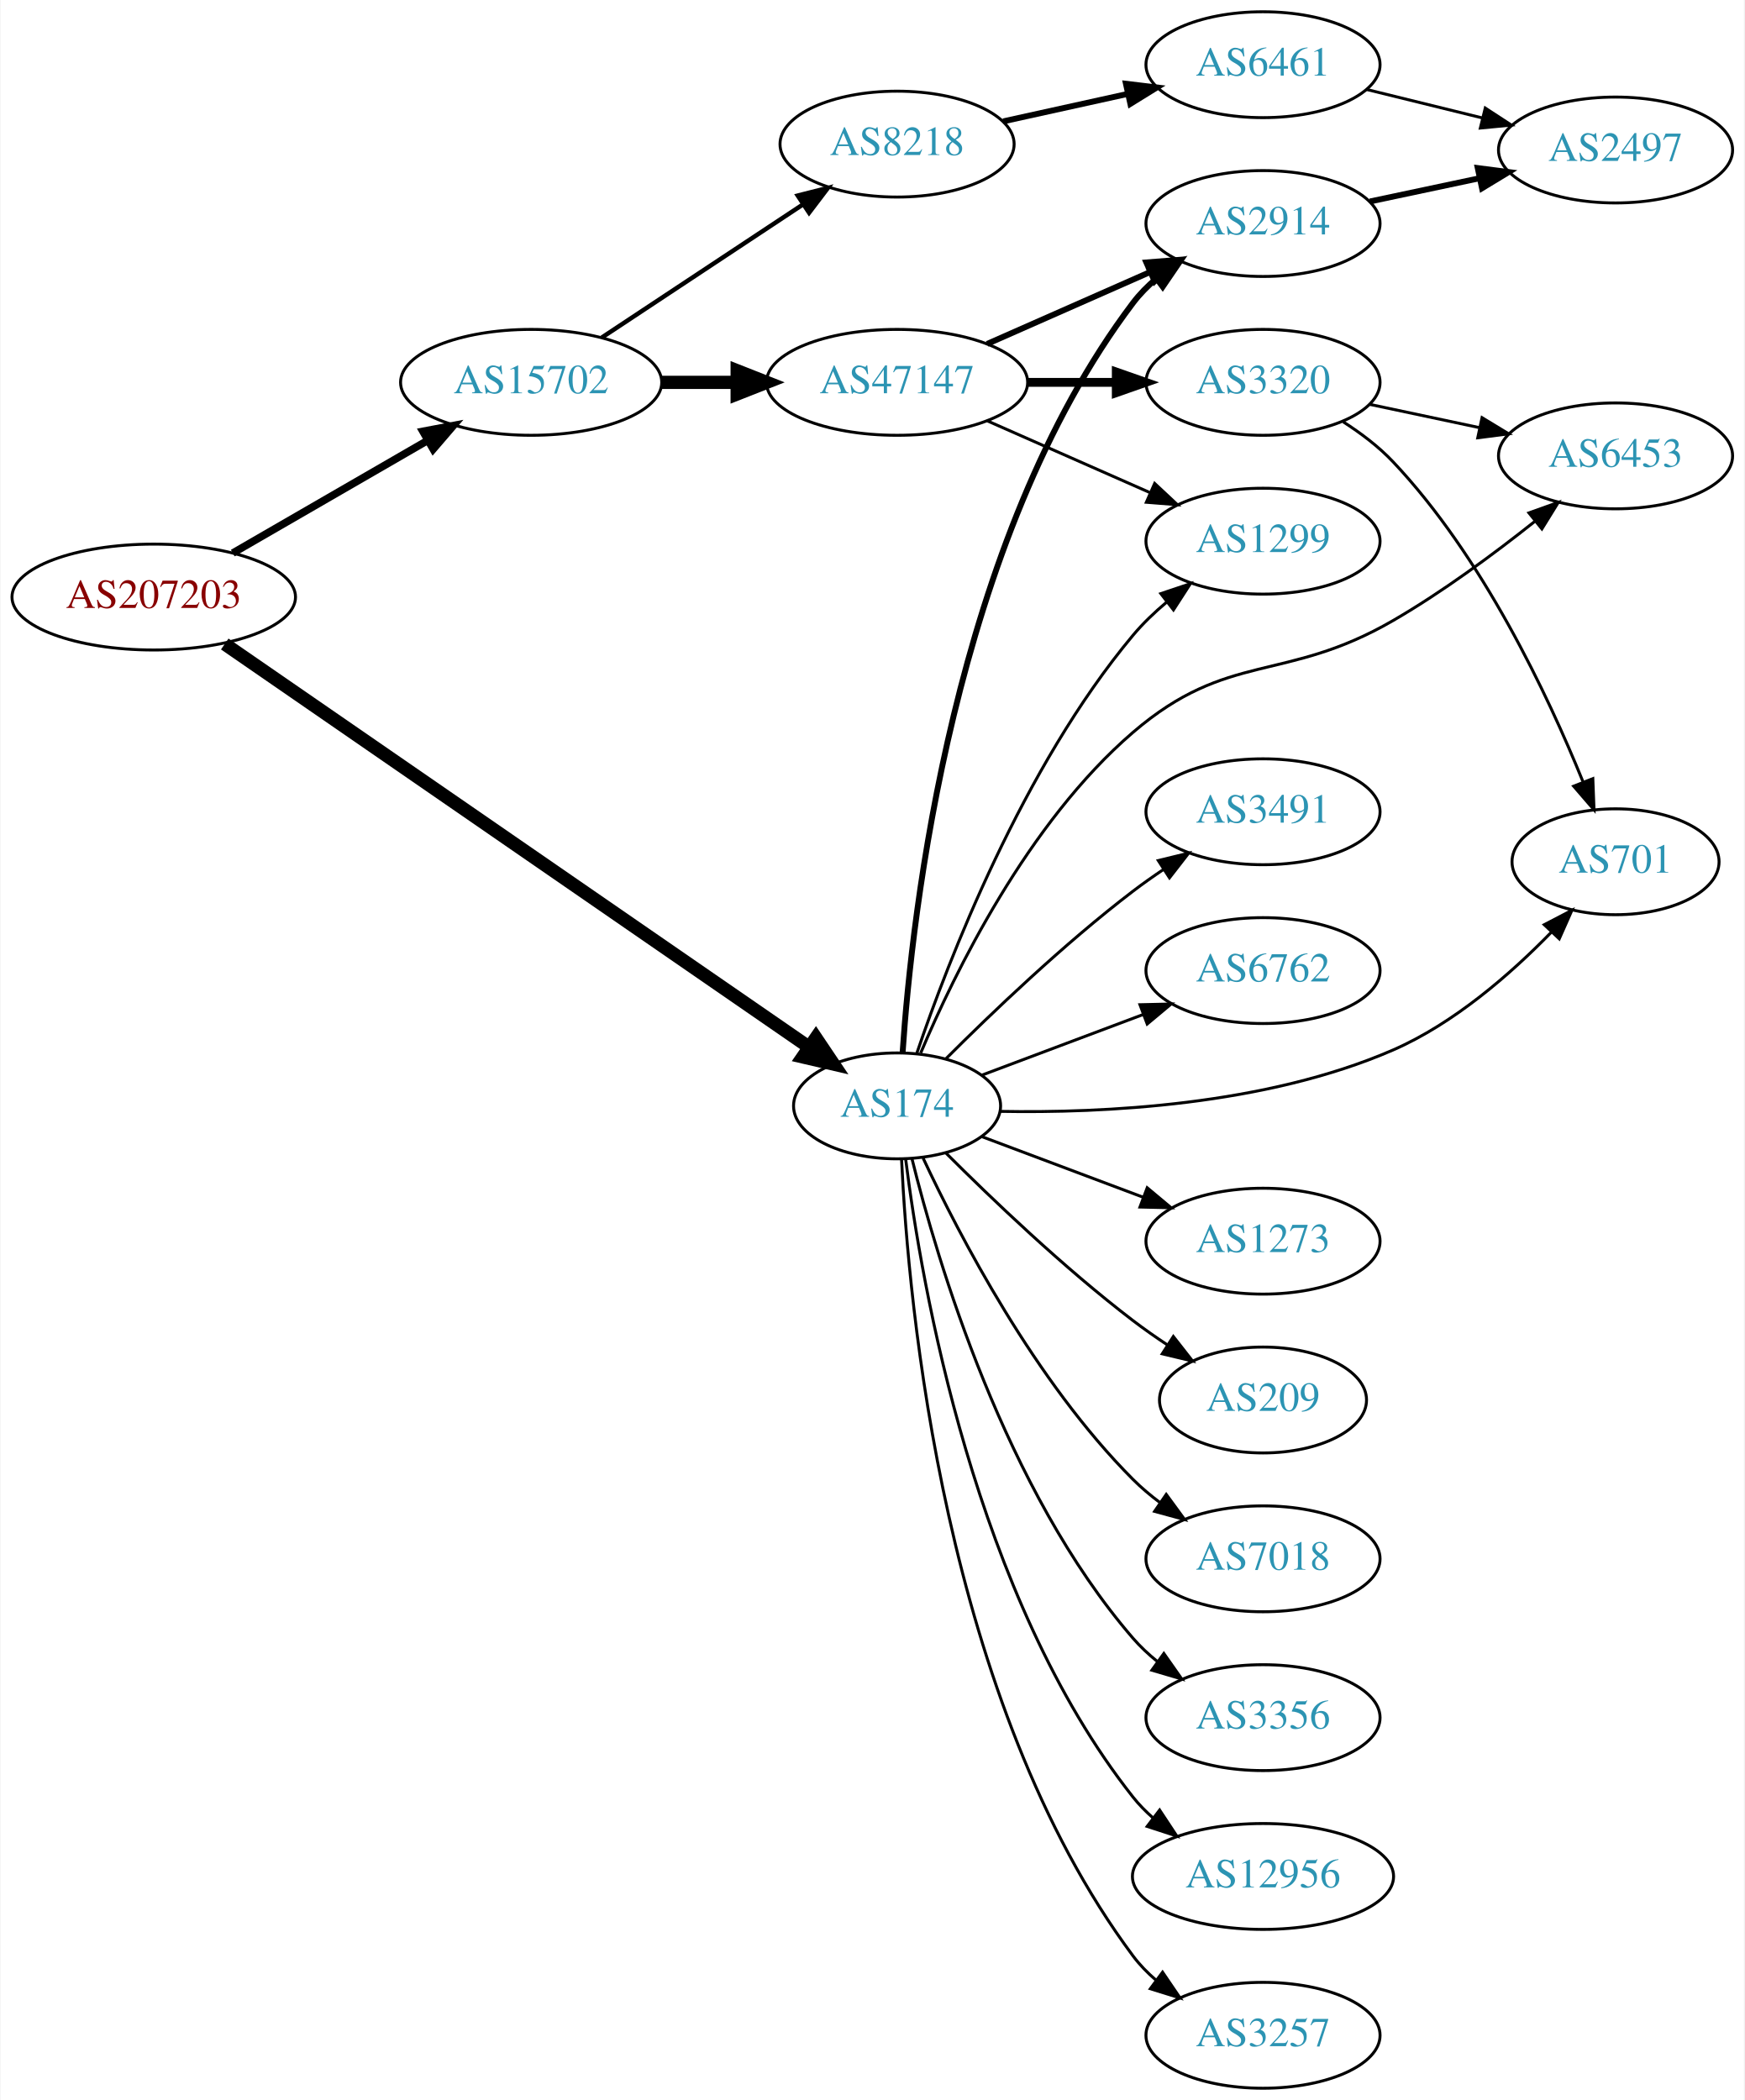
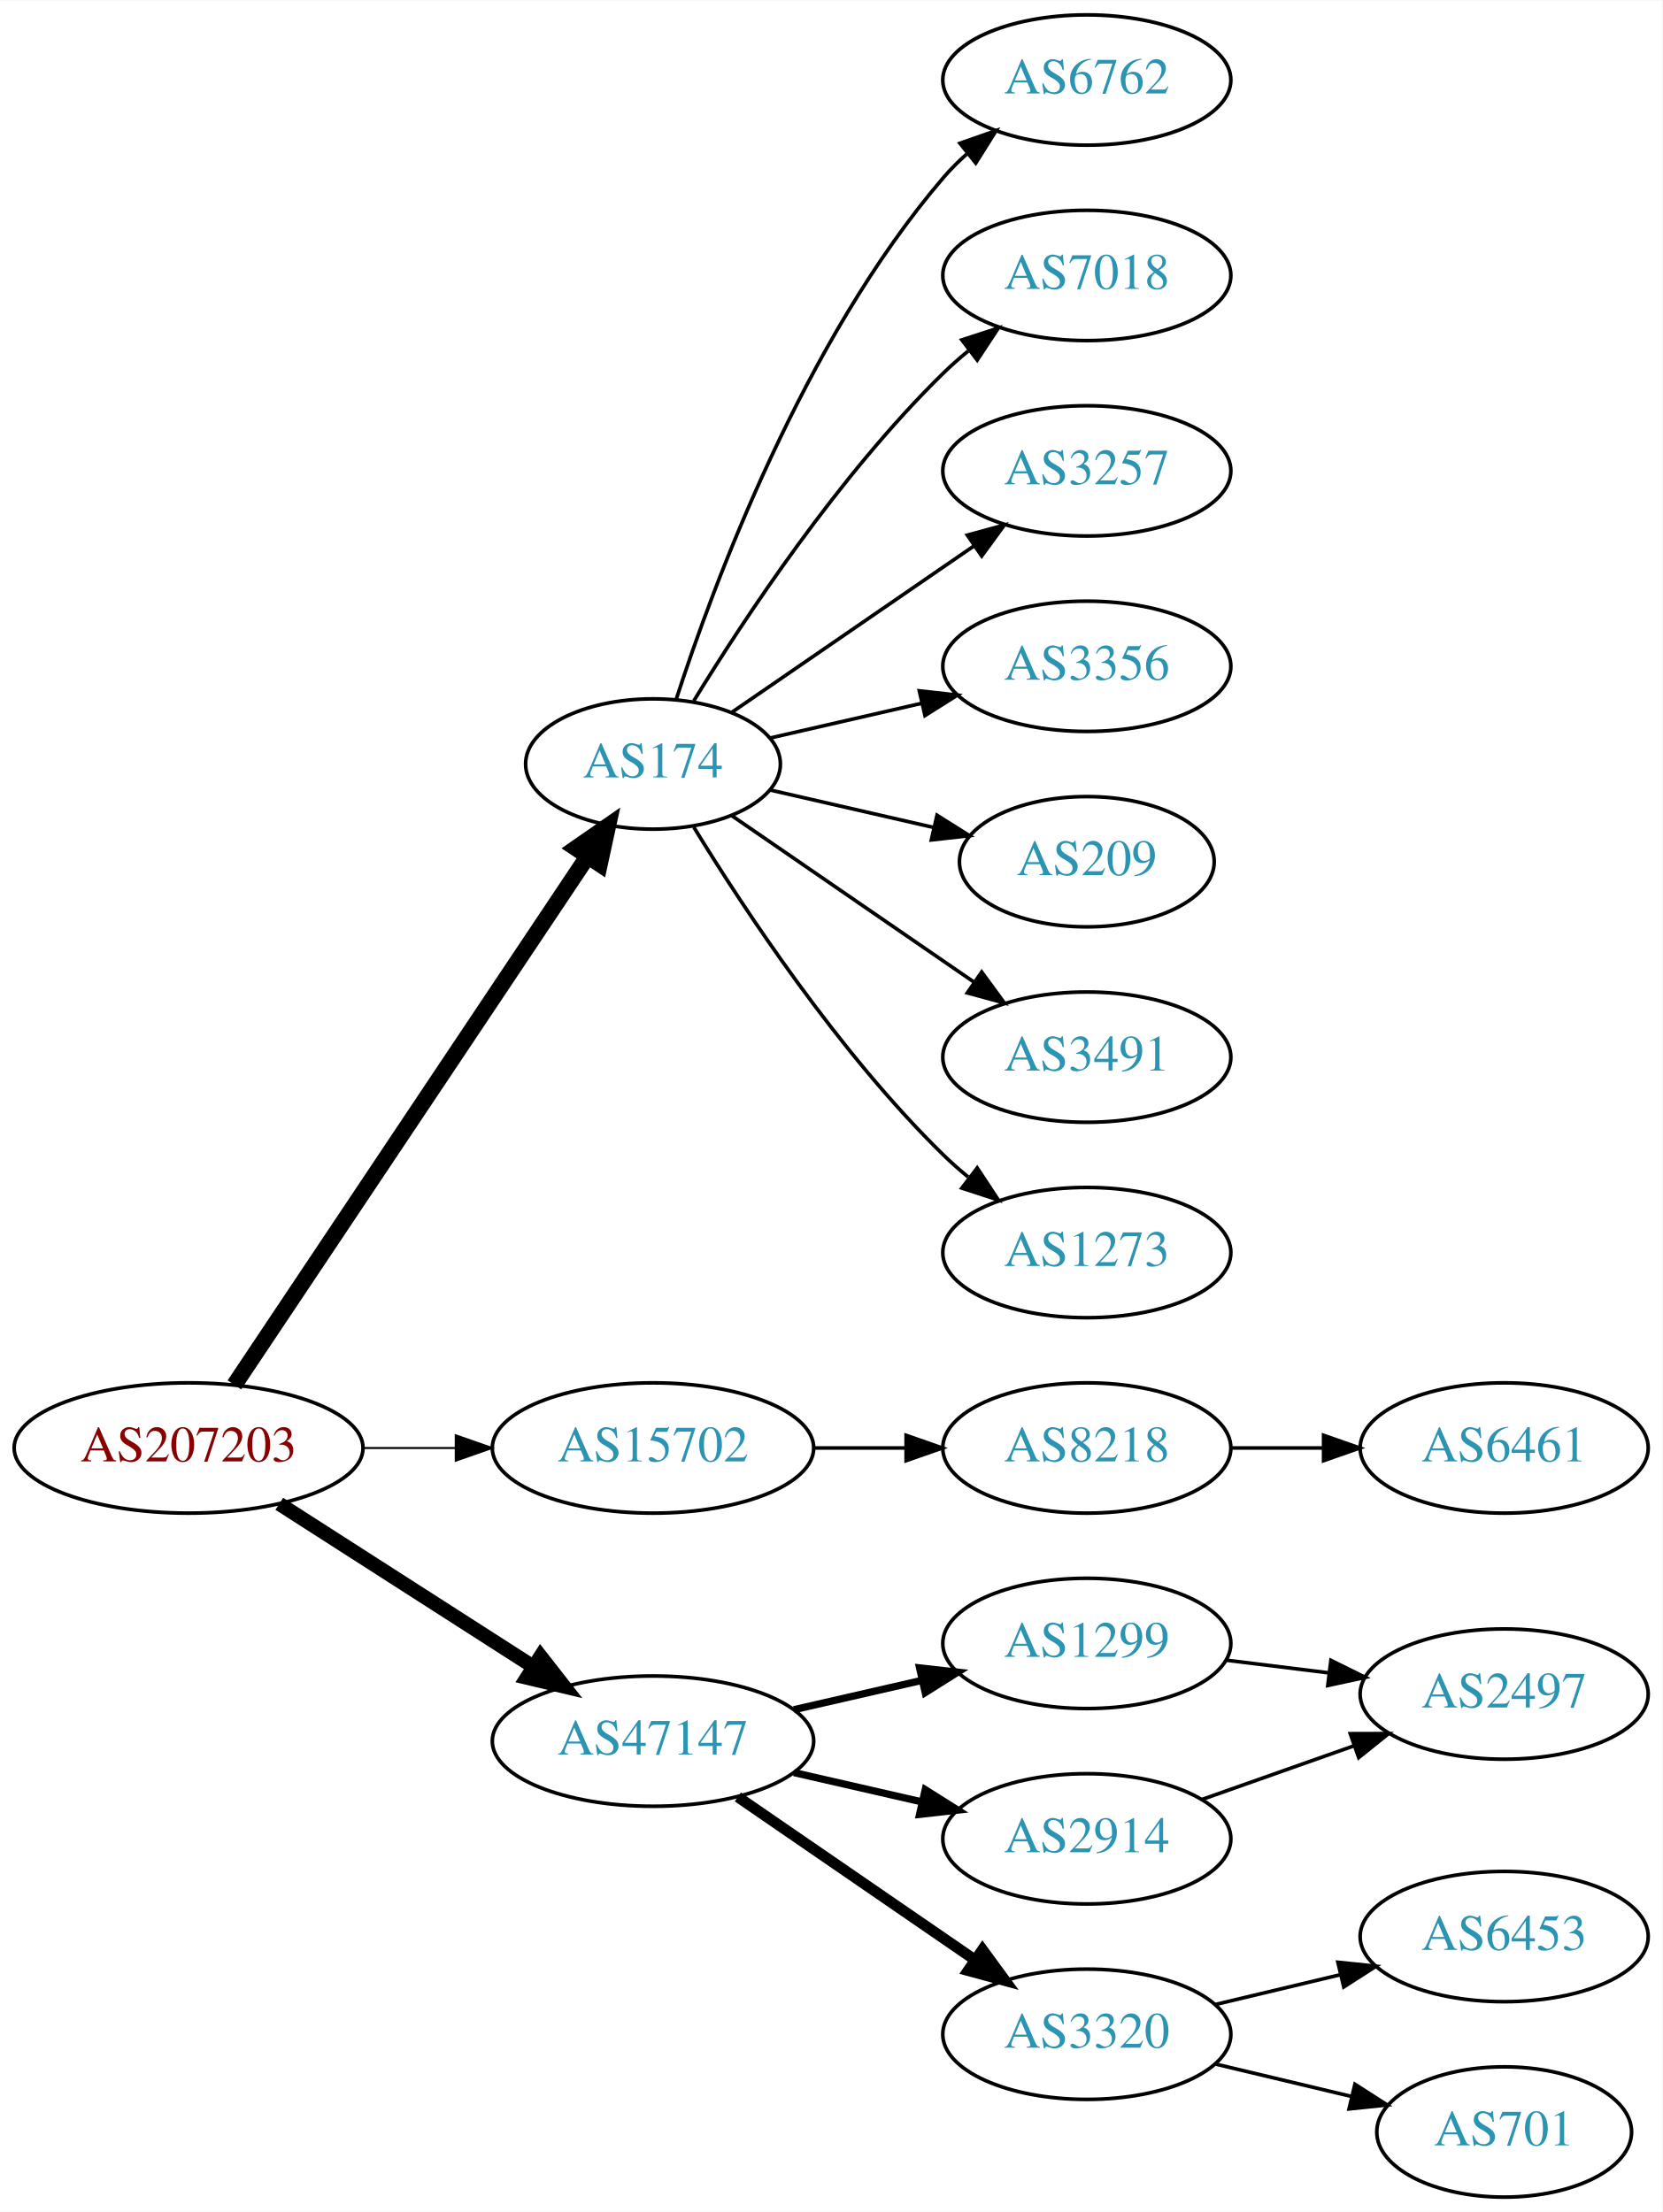
- <svg xmlns="http://www.w3.org/2000/svg" xmlns:xlink="http://www.w3.org/1999/xlink" width="593pt" height="714pt" viewBox="0.00 0.00 592.66 714.00">
-   <g id="graph0" class="graph" transform="scale(1 1) rotate(0) translate(4 710)">
-     <polygon fill="white" stroke="none" points="-4,4 -4,-710 588.661,-710 588.661,4 -4,4" />
+ <svg xmlns="http://www.w3.org/2000/svg" xmlns:xlink="http://www.w3.org/1999/xlink" width="459pt" height="611pt" viewBox="0.00 0.00 459.17 611.00">
+   <g id="graph0" class="graph" transform="scale(1 1) rotate(0) translate(4 607)">
+     <polygon fill="white" stroke="none" points="-4,4 -4,-607 455.17,-607 455.17,4 -4,4" />
    <g id="node1" class="node">
      <g id="a_node1">
        <a xlink:href="/asn/207203" xlink:title="AS207203 ~ TIMEWARP IT Consulting GmbH [AT]">
-           <ellipse fill="#ffffff" stroke="black" cx="48.096" cy="-507" rx="48.192" ry="18" />
-           <text text-anchor="middle" x="48.096" y="-503.3" font-family="Times,serif" font-size="14.00" fill="#880000">AS207203</text>
+           <ellipse fill="#ffffff" stroke="black" cx="48.096" cy="-207" rx="48.192" ry="18" />
+           <text text-anchor="middle" x="48.096" y="-203.3" font-family="Times,serif" font-size="14.00" fill="#880000">AS207203</text>
        </a>
      </g>
    </g>
    <g id="node2" class="node">
      <g id="a_node2">
        <a xlink:href="/asn/174" xlink:title="AS174 ~ Cogent Communications [US]">
-           <ellipse fill="#ffffff" stroke="black" cx="300.78" cy="-334" rx="35.194" ry="18" />
-           <text text-anchor="middle" x="300.78" y="-330.3" font-family="Times,serif" font-size="14.00" fill="#2c94b3">AS174</text>
+           <ellipse fill="#ffffff" stroke="black" cx="176.388" cy="-396" rx="35.194" ry="18" />
+           <text text-anchor="middle" x="176.388" y="-392.3" font-family="Times,serif" font-size="14.00" fill="#2c94b3">AS174</text>
        </a>
      </g>
    </g>
    <g id="edge1" class="edge">
-       <path fill="none" stroke="black" stroke-width="4.5" d="M72.23,-491.035C118.082,-459.392 220.396,-388.784 270.709,-354.062" />
-       <polygon fill="black" stroke="black" stroke-width="4.5" points="273.191,-357.133 279.185,-348.212 268.718,-350.652 273.191,-357.133" />
+       <path fill="none" stroke="black" stroke-width="4.5" d="M60.751,-224.442C83.081,-257.859 131.992,-331.057 158.123,-370.163" />
+       <polygon fill="black" stroke="black" stroke-width="4.5" points="155.113,-372.746 163.943,-378.873 161.661,-368.371 155.113,-372.746" />
    </g>
    <g id="node3" class="node">
      <g id="a_node3">
        <a xlink:href="/asn/15702" xlink:title="AS15702 ~ Onstage Online GmbH [AT]">
-           <ellipse fill="#ffffff" stroke="black" cx="176.388" cy="-580" rx="44.393" ry="18" />
-           <text text-anchor="middle" x="176.388" y="-576.3" font-family="Times,serif" font-size="14.00" fill="#2c94b3">AS15702</text>
+           <ellipse fill="#ffffff" stroke="black" cx="176.388" cy="-207" rx="44.393" ry="18" />
+           <text text-anchor="middle" x="176.388" y="-203.3" font-family="Times,serif" font-size="14.00" fill="#2c94b3">AS15702</text>
        </a>
      </g>
    </g>
    <g id="edge2" class="edge">
-       <path fill="none" stroke="black" stroke-width="2.571" d="M74.957,-521.949C94.068,-532.995 120.276,-548.144 141.127,-560.197" />
-       <polygon fill="black" stroke="black" stroke-width="2.571" points="139.583,-563.346 149.992,-565.321 143.086,-557.286 139.583,-563.346" />
+       <path fill="none" stroke="black" stroke-width="0.562" d="M96.481,-207C104.742,-207 113.386,-207 121.799,-207" />
+       <polygon fill="black" stroke="black" stroke-width="0.562" points="121.904,-210.5 131.904,-207 121.904,-203.5 121.904,-210.5" />
    </g>
    <g id="node4" class="node">
      <g id="a_node4">
-         <a xlink:href="/asn/6762" xlink:title="AS6762 ~ TELECOM ITALIA SPARKLE S.p.A. [IT]">
-           <ellipse fill="#ffffff" stroke="black" cx="425.172" cy="-380" rx="39.794" ry="18" />
-           <text text-anchor="middle" x="425.172" y="-376.3" font-family="Times,serif" font-size="14.00" fill="#2c94b3">AS6762</text>
+         <a xlink:href="/asn/47147" xlink:title="AS47147 ~ ANEXIA Internetdienstleistungs GmbH [AT]">
+           <ellipse fill="#ffffff" stroke="black" cx="176.388" cy="-126" rx="44.393" ry="18" />
+           <text text-anchor="middle" x="176.388" y="-122.3" font-family="Times,serif" font-size="14.00" fill="#2c94b3">AS47147</text>
        </a>
      </g>
    </g>
    <g id="edge3" class="edge">
-       <path fill="none" stroke="black" d="M329.552,-344.438C345.739,-350.522 366.425,-358.296 384.326,-365.024" />
-       <polygon fill="black" stroke="black" points="383.345,-368.395 393.937,-368.637 385.808,-361.842 383.345,-368.395" />
+       <path fill="none" stroke="black" stroke-width="3.938" d="M73.147,-191.574C93.024,-178.826 121.421,-160.613 143.246,-146.615" />
+       <polygon fill="black" stroke="black" stroke-width="3.938" points="145.325,-149.439 151.853,-141.095 141.546,-143.547 145.325,-149.439" />
    </g>
    <g id="node5" class="node">
      <g id="a_node5">
-         <a xlink:href="/asn/1299" xlink:title="AS1299 ~ Telia Carrier [EU]">
-           <ellipse fill="#ffffff" stroke="black" cx="425.172" cy="-526" rx="39.794" ry="18" />
-           <text text-anchor="middle" x="425.172" y="-522.3" font-family="Times,serif" font-size="14.00" fill="#2c94b3">AS1299</text>
+         <a xlink:href="/asn/6762" xlink:title="AS6762 ~ TELECOM ITALIA SPARKLE S.p.A. [IT]">
+           <ellipse fill="#ffffff" stroke="black" cx="296.23" cy="-585" rx="39.794" ry="18" />
+           <text text-anchor="middle" x="296.23" y="-581.3" font-family="Times,serif" font-size="14.00" fill="#2c94b3">AS6762</text>
        </a>
      </g>
    </g>
    <g id="edge4" class="edge">
-       <path fill="none" stroke="black" d="M307.493,-351.907C318.14,-383.268 343.399,-449.061 380.976,-494 384.332,-498.014 388.29,-501.804 392.425,-505.277" />
-       <polygon fill="black" stroke="black" points="390.44,-508.167 400.484,-511.538 394.734,-502.639 390.44,-508.167" />
+       <path fill="none" stroke="black" d="M182.753,-413.74C193.018,-445.461 217.909,-512.808 256.584,-558 258.529,-560.274 260.708,-562.449 263.012,-564.507" />
+       <polygon fill="black" stroke="black" points="261.182,-567.524 271.181,-571.027 265.549,-562.053 261.182,-567.524" />
    </g>
    <g id="node6" class="node">
      <g id="a_node6">
-         <a xlink:href="/asn/209" xlink:title="AS209 ~ CenturyLink Communications, LLC [US]">
-           <ellipse fill="#ffffff" stroke="black" cx="425.172" cy="-234" rx="35.194" ry="18" />
-           <text text-anchor="middle" x="425.172" y="-230.3" font-family="Times,serif" font-size="14.00" fill="#2c94b3">AS209</text>
+         <a xlink:href="/asn/7018" xlink:title="AS7018 ~ AT&amp;T Services, Inc. [US]">
+           <ellipse fill="#ffffff" stroke="black" cx="296.23" cy="-531" rx="39.794" ry="18" />
+           <text text-anchor="middle" x="296.23" y="-527.3" font-family="Times,serif" font-size="14.00" fill="#2c94b3">AS7018</text>
        </a>
      </g>
    </g>
    <g id="edge5" class="edge">
-       <path fill="none" stroke="black" d="M317.384,-317.975C332.824,-302.527 357.486,-278.92 380.976,-261 384.634,-258.209 388.59,-255.437 392.571,-252.792" />
-       <polygon fill="black" stroke="black" points="394.692,-255.59 401.221,-247.246 390.914,-249.697 394.692,-255.59" />
+       <path fill="none" stroke="black" d="M187.653,-413.44C201.462,-435.991 227.651,-475.722 256.584,-504 258.724,-506.092 261.041,-508.137 263.441,-510.106" />
+       <polygon fill="black" stroke="black" points="261.708,-513.185 271.782,-516.464 265.951,-507.618 261.708,-513.185" />
    </g>
    <g id="node7" class="node">
      <g id="a_node7">
-         <a xlink:href="/asn/7018" xlink:title="AS7018 ~ AT&amp;T Services, Inc. [US]">
-           <ellipse fill="#ffffff" stroke="black" cx="425.172" cy="-180" rx="39.794" ry="18" />
-           <text text-anchor="middle" x="425.172" y="-176.3" font-family="Times,serif" font-size="14.00" fill="#2c94b3">AS7018</text>
+         <a xlink:href="/asn/3257" xlink:title="AS3257 ~ GTT [DE]">
+           <ellipse fill="#ffffff" stroke="black" cx="296.23" cy="-477" rx="39.794" ry="18" />
+           <text text-anchor="middle" x="296.23" y="-473.3" font-family="Times,serif" font-size="14.00" fill="#2c94b3">AS3257</text>
        </a>
      </g>
    </g>
    <g id="edge6" class="edge">
-       <path fill="none" stroke="black" d="M309.63,-316.253C321.91,-289.983 347.737,-240.274 380.976,-207 383.779,-204.194 386.925,-201.543 390.208,-199.078" />
-       <polygon fill="black" stroke="black" points="392.278,-201.903 398.535,-193.353 388.312,-196.135 392.278,-201.903" />
+       <path fill="none" stroke="black" d="M198.184,-410.295C216.768,-423.068 244.218,-441.937 265.187,-456.349" />
+       <polygon fill="black" stroke="black" points="263.221,-459.245 273.444,-462.025 267.186,-453.476 263.221,-459.245" />
    </g>
    <g id="node8" class="node">
      <g id="a_node8">
-         <a xlink:href="/asn/2914" xlink:title="AS2914 ~ NTT America, Inc. [US]">
-           <ellipse fill="#ffffff" stroke="black" cx="425.172" cy="-634" rx="39.794" ry="18" />
-           <text text-anchor="middle" x="425.172" y="-630.3" font-family="Times,serif" font-size="14.00" fill="#2c94b3">AS2914</text>
+         <a xlink:href="/asn/3356" xlink:title="AS3356 ~ Level 3 Parent, LLC [US]">
+           <ellipse fill="#ffffff" stroke="black" cx="296.23" cy="-423" rx="39.794" ry="18" />
+           <text text-anchor="middle" x="296.23" y="-419.3" font-family="Times,serif" font-size="14.00" fill="#2c94b3">AS3356</text>
        </a>
      </g>
    </g>
    <g id="edge7" class="edge">
-       <path fill="none" stroke="black" stroke-width="2" d="M302.67,-352.234C305.817,-399.165 319.824,-526.098 380.976,-607 383.242,-609.998 385.947,-612.745 388.881,-615.242" />
-       <polygon fill="black" stroke="black" stroke-width="2" points="386.919,-618.144 397.044,-621.265 391.076,-612.511 386.919,-618.144" />
+       <path fill="none" stroke="black" d="M208.658,-403.165C221.497,-406.106 236.602,-409.567 250.569,-412.767" />
+       <polygon fill="black" stroke="black" points="249.961,-416.219 260.49,-415.04 251.524,-409.395 249.961,-416.219" />
    </g>
    <g id="node9" class="node">
      <g id="a_node9">
-         <a xlink:href="/asn/701" xlink:title="AS701 ~ UUNET [US]">
-           <ellipse fill="#ffffff" stroke="black" cx="545.014" cy="-417" rx="35.194" ry="18" />
-           <text text-anchor="middle" x="545.014" y="-413.3" font-family="Times,serif" font-size="14.00" fill="#2c94b3">AS701</text>
+         <a xlink:href="/asn/209" xlink:title="AS209 ~ CenturyLink Communications, LLC [US]">
+           <ellipse fill="#ffffff" stroke="black" cx="296.23" cy="-369" rx="35.194" ry="18" />
+           <text text-anchor="middle" x="296.23" y="-365.3" font-family="Times,serif" font-size="14.00" fill="#2c94b3">AS209</text>
        </a>
      </g>
    </g>
    <g id="edge8" class="edge">
-       <path fill="none" stroke="black" d="M335.706,-332.135C370.663,-331.495 426.013,-334.114 469.368,-353 490.099,-362.031 509.363,-378.852 523.127,-392.984" />
-       <polygon fill="black" stroke="black" points="520.783,-395.601 530.182,-400.491 525.884,-390.807 520.783,-395.601" />
+       <path fill="none" stroke="black" d="M208.658,-388.835C222.508,-385.662 238.995,-381.885 253.846,-378.482" />
+       <polygon fill="black" stroke="black" points="254.848,-381.843 263.814,-376.198 253.285,-375.02 254.848,-381.843" />
    </g>
    <g id="node10" class="node">
      <g id="a_node10">
-         <a xlink:href="/asn/3356" xlink:title="AS3356 ~ LEVEL3 [US]">
-           <ellipse fill="#ffffff" stroke="black" cx="425.172" cy="-126" rx="39.794" ry="18" />
-           <text text-anchor="middle" x="425.172" y="-122.3" font-family="Times,serif" font-size="14.00" fill="#2c94b3">AS3356</text>
+         <a xlink:href="/asn/3491" xlink:title="AS3491 ~ PCCW Global, Inc. [US]">
+           <ellipse fill="#ffffff" stroke="black" cx="296.23" cy="-315" rx="39.794" ry="18" />
+           <text text-anchor="middle" x="296.23" y="-311.3" font-family="Times,serif" font-size="14.00" fill="#2c94b3">AS3491</text>
        </a>
      </g>
    </g>
    <g id="edge9" class="edge">
-       <path fill="none" stroke="black" d="M305.813,-316.155C314.429,-281.339 337.485,-203.363 380.976,-153 383.432,-150.155 386.264,-147.511 389.278,-145.079" />
-       <polygon fill="black" stroke="black" points="391.465,-147.817 397.551,-139.145 387.385,-142.129 391.465,-147.817" />
+       <path fill="none" stroke="black" d="M198.184,-381.705C216.768,-368.932 244.218,-350.063 265.187,-335.651" />
+       <polygon fill="black" stroke="black" points="267.186,-338.524 273.444,-329.975 263.221,-332.755 267.186,-338.524" />
    </g>
    <g id="node11" class="node">
      <g id="a_node11">
-         <a xlink:href="/asn/12956" xlink:title="AS12956 ~ TELXIUS [ES]">
-           <ellipse fill="#ffffff" stroke="black" cx="425.172" cy="-72" rx="44.393" ry="18" />
-           <text text-anchor="middle" x="425.172" y="-68.3" font-family="Times,serif" font-size="14.00" fill="#2c94b3">AS12956</text>
+         <a xlink:href="/asn/1273" xlink:title="AS1273 ~ Vodafone Group PLC [EU]">
+           <ellipse fill="#ffffff" stroke="black" cx="296.23" cy="-261" rx="39.794" ry="18" />
+           <text text-anchor="middle" x="296.23" y="-257.3" font-family="Times,serif" font-size="14.00" fill="#2c94b3">AS1273</text>
        </a>
      </g>
    </g>
    <g id="edge10" class="edge">
-       <path fill="none" stroke="black" d="M303.708,-315.838C309.013,-273.576 327.199,-167.073 380.976,-99 383.004,-96.432 385.349,-94.043 387.875,-91.834" />
-       <polygon fill="black" stroke="black" points="390.031,-94.591 395.868,-85.749 385.791,-89.021 390.031,-94.591" />
+       <path fill="none" stroke="black" d="M187.653,-378.56C201.462,-356.009 227.651,-316.278 256.584,-288 258.724,-285.908 261.041,-283.863 263.441,-281.894" />
+       <polygon fill="black" stroke="black" points="265.951,-284.382 271.782,-275.536 261.708,-278.815 265.951,-284.382" />
    </g>
    <g id="node12" class="node">
      <g id="a_node12">
-         <a xlink:href="/asn/3257" xlink:title="AS3257 ~ GTT [DE]">
-           <ellipse fill="#ffffff" stroke="black" cx="425.172" cy="-18" rx="39.794" ry="18" />
-           <text text-anchor="middle" x="425.172" y="-14.3" font-family="Times,serif" font-size="14.00" fill="#2c94b3">AS3257</text>
+         <a xlink:href="/asn/8218" xlink:title="AS8218 ~ legacy Neotelecoms [FR]">
+           <ellipse fill="#ffffff" stroke="black" cx="296.23" cy="-207" rx="39.794" ry="18" />
+           <text text-anchor="middle" x="296.23" y="-203.3" font-family="Times,serif" font-size="14.00" fill="#2c94b3">AS8218</text>
        </a>
      </g>
    </g>
    <g id="edge11" class="edge">
-       <path fill="none" stroke="black" d="M302.307,-315.784C304.583,-267.026 316.681,-131.389 380.976,-45 383.22,-41.985 385.909,-39.227 388.835,-36.723" />
-       <polygon fill="black" stroke="black" points="391.029,-39.453 396.984,-30.69 386.864,-33.827 391.029,-39.453" />
+       <path fill="none" stroke="black" d="M220.599,-207C228.911,-207 237.674,-207 246.156,-207" />
+       <polygon fill="black" stroke="black" points="246.315,-210.5 256.315,-207 246.315,-203.5 246.315,-210.5" />
+     </g>
+     <g id="node14" class="node">
+       <g id="a_node14">
+         <a xlink:href="/asn/1299" xlink:title="AS1299 ~ Telia Carrier [EU]">
+           <ellipse fill="#ffffff" stroke="black" cx="296.23" cy="-153" rx="39.794" ry="18" />
+           <text text-anchor="middle" x="296.23" y="-149.3" font-family="Times,serif" font-size="14.00" fill="#2c94b3">AS1299</text>
+         </a>
+       </g>
+     </g>
+     <g id="edge13" class="edge">
+       <path fill="none" stroke="black" stroke-width="2" d="M215.322,-134.692C226.563,-137.267 238.976,-140.111 250.599,-142.774" />
+       <polygon fill="black" stroke="black" stroke-width="2" points="250.031,-146.235 260.56,-145.057 251.595,-139.412 250.031,-146.235" />
+     </g>
+     <g id="node15" class="node">
+       <g id="a_node15">
+         <a xlink:href="/asn/2914" xlink:title="AS2914 ~ NTT America, Inc. [US]">
+           <ellipse fill="#ffffff" stroke="black" cx="296.23" cy="-99" rx="39.794" ry="18" />
+           <text text-anchor="middle" x="296.23" y="-95.3" font-family="Times,serif" font-size="14.00" fill="#2c94b3">AS2914</text>
+         </a>
+       </g>
+     </g>
+     <g id="edge14" class="edge">
+       <path fill="none" stroke="black" stroke-width="2" d="M215.322,-117.308C226.563,-114.733 238.976,-111.889 250.599,-109.226" />
+       <polygon fill="black" stroke="black" stroke-width="2" points="251.595,-112.588 260.56,-106.943 250.031,-105.765 251.595,-112.588" />
+     </g>
+     <g id="node16" class="node">
+       <g id="a_node16">
+         <a xlink:href="/asn/3320" xlink:title="AS3320 ~ DTAG [DE]">
+           <ellipse fill="#ffffff" stroke="black" cx="296.23" cy="-45" rx="39.794" ry="18" />
+           <text text-anchor="middle" x="296.23" y="-41.3" font-family="Times,serif" font-size="14.00" fill="#2c94b3">AS3320</text>
+         </a>
+       </g>
+     </g>
+     <g id="edge15" class="edge">
+       <path fill="none" stroke="black" stroke-width="3" d="M199.83,-110.574C218.412,-97.802 244.972,-79.545 265.352,-65.537" />
+       <polygon fill="black" stroke="black" stroke-width="3" points="267.408,-68.371 273.666,-59.822 263.443,-62.602 267.408,-68.371" />
    </g>
    <g id="node13" class="node">
      <g id="a_node13">
-         <a xlink:href="/asn/6453" xlink:title="AS6453 ~ TATA COMMUNICATIONS (AMERICA) INC [US]">
-           <ellipse fill="#ffffff" stroke="black" cx="545.014" cy="-555" rx="39.794" ry="18" />
-           <text text-anchor="middle" x="545.014" y="-551.3" font-family="Times,serif" font-size="14.00" fill="#2c94b3">AS6453</text>
+         <a xlink:href="/asn/6461" xlink:title="AS6461 ~ Zayo Bandwidth [US]">
+           <ellipse fill="#ffffff" stroke="black" cx="411.523" cy="-207" rx="39.794" ry="18" />
+           <text text-anchor="middle" x="411.523" y="-203.3" font-family="Times,serif" font-size="14.00" fill="#2c94b3">AS6461</text>
        </a>
      </g>
    </g>
    <g id="edge12" class="edge">
-       <path fill="none" stroke="black" d="M308.813,-351.977C320.207,-378.997 345.1,-430.188 380.976,-461 413.416,-488.861 432.361,-477.574 469.368,-499 486.203,-508.747 503.669,-521.671 517.469,-532.647" />
-       <polygon fill="black" stroke="black" points="515.573,-535.616 525.549,-539.184 519.976,-530.174 515.573,-535.616" />
-     </g>
-     <g id="node14" class="node">
-       <g id="a_node14">
-         <a xlink:href="/asn/3491" xlink:title="AS3491 ~ PCCW Global, Inc. [US]">
-           <ellipse fill="#ffffff" stroke="black" cx="425.172" cy="-434" rx="39.794" ry="18" />
-           <text text-anchor="middle" x="425.172" y="-430.3" font-family="Times,serif" font-size="14.00" fill="#2c94b3">AS3491</text>
-         </a>
-       </g>
-     </g>
-     <g id="edge13" class="edge">
-       <path fill="none" stroke="black" d="M317.384,-350.025C332.824,-365.473 357.486,-389.08 380.976,-407 384.298,-409.534 387.866,-412.053 391.474,-414.475" />
-       <polygon fill="black" stroke="black" points="389.578,-417.417 399.875,-419.915 393.383,-411.542 389.578,-417.417" />
-     </g>
-     <g id="node15" class="node">
-       <g id="a_node15">
-         <a xlink:href="/asn/1273" xlink:title="AS1273 ~ Vodafone Group PLC [EU]">
-           <ellipse fill="#ffffff" stroke="black" cx="425.172" cy="-288" rx="39.794" ry="18" />
-           <text text-anchor="middle" x="425.172" y="-284.3" font-family="Times,serif" font-size="14.00" fill="#2c94b3">AS1273</text>
-         </a>
-       </g>
-     </g>
-     <g id="edge14" class="edge">
-       <path fill="none" stroke="black" d="M329.552,-323.562C345.739,-317.478 366.425,-309.704 384.326,-302.976" />
-       <polygon fill="black" stroke="black" points="385.808,-306.158 393.937,-299.363 383.345,-299.605 385.808,-306.158" />
+       <path fill="none" stroke="black" d="M335.902,-207C344.105,-207 352.869,-207 361.401,-207" />
+       <polygon fill="black" stroke="black" points="361.641,-210.5 371.641,-207 361.641,-203.5 361.641,-210.5" />
    </g>
    <g id="node17" class="node">
      <g id="a_node17">
-         <a xlink:href="/asn/47147" xlink:title="AS47147 ~ ANEXIA Internetdienstleistungs GmbH [AT]">
-           <ellipse fill="#ffffff" stroke="black" cx="300.78" cy="-580" rx="44.393" ry="18" />
-           <text text-anchor="middle" x="300.78" y="-576.3" font-family="Times,serif" font-size="14.00" fill="#2c94b3">AS47147</text>
-         </a>
-       </g>
+         <a xlink:href="/asn/2497" xlink:title="AS2497 ~ Internet Initiative Japan Inc. [JP]">
+           <ellipse fill="#ffffff" stroke="black" cx="411.523" cy="-139" rx="39.794" ry="18" />
+           <text text-anchor="middle" x="411.523" y="-135.3" font-family="Times,serif" font-size="14.00" fill="#2c94b3">AS2497</text>
+         </a>
+       </g>
+     </g>
+     <g id="edge19" class="edge">
+       <path fill="none" stroke="black" d="M334.64,-148.377C343.728,-147.254 353.566,-146.038 363.05,-144.866" />
+       <polygon fill="black" stroke="black" points="363.657,-148.318 373.152,-143.618 362.798,-141.371 363.657,-148.318" />
    </g>
    <g id="edge16" class="edge">
-       <path fill="none" stroke="black" stroke-width="4.5" d="M220.883,-580C229.089,-580 237.761,-580 246.233,-580" />
-       <polygon fill="black" stroke="black" stroke-width="4.5" points="246.424,-583.938 256.424,-580 246.424,-576.063 246.424,-583.938" />
+       <path fill="none" stroke="black" d="M328.188,-109.93C341.051,-114.472 356.157,-119.805 369.894,-124.655" />
+       <polygon fill="black" stroke="black" points="369.008,-128.054 379.603,-128.083 371.338,-121.453 369.008,-128.054" />
    </g>
    <g id="node18" class="node">
      <g id="a_node18">
-         <a xlink:href="/asn/8218" xlink:title="AS8218 ~ legacy Neotelecoms [FR]">
-           <ellipse fill="#ffffff" stroke="black" cx="300.78" cy="-661" rx="39.794" ry="18" />
-           <text text-anchor="middle" x="300.78" y="-657.3" font-family="Times,serif" font-size="14.00" fill="#2c94b3">AS8218</text>
+         <a xlink:href="/asn/6453" xlink:title="AS6453 ~ TATA COMMUNICATIONS (AMERICA) INC [US]">
+           <ellipse fill="#ffffff" stroke="black" cx="411.523" cy="-72" rx="39.794" ry="18" />
+           <text text-anchor="middle" x="411.523" y="-68.3" font-family="Times,serif" font-size="14.00" fill="#2c94b3">AS6453</text>
        </a>
      </g>
    </g>
    <g id="edge17" class="edge">
-       <path fill="none" stroke="black" stroke-width="1.5" d="M200.409,-595.235C219.762,-608.044 247.598,-626.466 268.888,-640.555" />
-       <polygon fill="black" stroke="black" stroke-width="1.5" points="267.005,-643.506 277.275,-646.107 270.868,-637.669 267.005,-643.506" />
-     </g>
-     <g id="node16" class="node">
-       <g id="a_node16">
-         <a xlink:href="/asn/2497" xlink:title="AS2497 ~ Internet Initiative Japan Inc. [JP]">
-           <ellipse fill="#ffffff" stroke="black" cx="545.014" cy="-659" rx="39.794" ry="18" />
-           <text text-anchor="middle" x="545.014" y="-655.3" font-family="Times,serif" font-size="14.00" fill="#2c94b3">AS2497</text>
-         </a>
-       </g>
-     </g>
-     <g id="edge15" class="edge">
-       <path fill="none" stroke="black" stroke-width="2" d="M461.529,-641.501C473.181,-643.973 486.305,-646.757 498.6,-649.366" />
-       <polygon fill="black" stroke="black" stroke-width="2" points="498.174,-652.853 508.683,-651.504 499.627,-646.005 498.174,-652.853" />
-     </g>
-     <g id="edge20" class="edge">
-       <path fill="none" stroke="black" d="M331.407,-566.928C348.002,-559.607 368.861,-550.403 386.595,-542.579" />
-       <polygon fill="black" stroke="black" points="388.342,-545.634 396.078,-538.395 385.516,-539.23 388.342,-545.634" />
-     </g>
-     <g id="edge18" class="edge">
-       <path fill="none" stroke="black" stroke-width="2" d="M331.407,-593.072C348.002,-600.393 368.861,-609.597 386.595,-617.421" />
-       <polygon fill="black" stroke="black" stroke-width="2" points="385.516,-620.77 396.078,-621.605 388.342,-614.366 385.516,-620.77" />
+       <path fill="none" stroke="black" d="M331.837,-53.248C342.709,-55.838 354.863,-58.735 366.305,-61.462" />
+       <polygon fill="black" stroke="black" points="365.589,-64.889 376.128,-63.803 367.212,-58.08 365.589,-64.889" />
    </g>
    <g id="node19" class="node">
      <g id="a_node19">
-         <a xlink:href="/asn/3320" xlink:title="AS3320 ~ DTAG [DE]">
-           <ellipse fill="#ffffff" stroke="black" cx="425.172" cy="-580" rx="39.794" ry="18" />
-           <text text-anchor="middle" x="425.172" y="-576.3" font-family="Times,serif" font-size="14.00" fill="#2c94b3">AS3320</text>
-         </a>
-       </g>
-     </g>
-     <g id="edge19" class="edge">
-       <path fill="none" stroke="black" stroke-width="3" d="M345.275,-580C354.964,-580 365.301,-580 375.194,-580" />
-       <polygon fill="black" stroke="black" stroke-width="3" points="375.296,-583.5 385.296,-580 375.296,-576.5 375.296,-583.5" />
-     </g>
-     <g id="node20" class="node">
-       <g id="a_node20">
-         <a xlink:href="/asn/6461" xlink:title="AS6461 ~ Zayo Bandwidth [US]">
-           <ellipse fill="#ffffff" stroke="black" cx="425.172" cy="-688" rx="39.794" ry="18" />
-           <text text-anchor="middle" x="425.172" y="-684.3" font-family="Times,serif" font-size="14.00" fill="#2c94b3">AS6461</text>
-         </a>
-       </g>
-     </g>
-     <g id="edge23" class="edge">
-       <path fill="none" stroke="black" stroke-width="2" d="M336.852,-668.737C350.04,-671.646 365.219,-674.995 379.185,-678.076" />
-       <polygon fill="black" stroke="black" stroke-width="2" points="378.575,-681.525 389.094,-680.262 380.083,-674.69 378.575,-681.525" />
-     </g>
-     <g id="edge22" class="edge">
-       <path fill="none" stroke="black" d="M452.459,-566.554C458.468,-562.708 464.509,-558.143 469.368,-553 499.814,-520.778 521.967,-473.77 533.905,-444.31" />
-       <polygon fill="black" stroke="black" points="537.292,-445.261 537.699,-434.674 530.779,-442.697 537.292,-445.261" />
-     </g>
-     <g id="edge21" class="edge">
-       <path fill="none" stroke="black" d="M461.529,-572.499C473.181,-570.027 486.305,-567.243 498.6,-564.634" />
-       <polygon fill="black" stroke="black" points="499.627,-567.995 508.683,-562.496 498.174,-561.147 499.627,-567.995" />
-     </g>
-     <g id="edge24" class="edge">
-       <path fill="none" stroke="black" d="M460.257,-679.612C472.607,-676.573 486.739,-673.095 499.834,-669.873" />
-       <polygon fill="black" stroke="black" points="500.724,-673.258 509.598,-667.47 499.051,-666.461 500.724,-673.258" />
+         <a xlink:href="/asn/701" xlink:title="AS701 ~ UUNET [US]">
+           <ellipse fill="#ffffff" stroke="black" cx="411.523" cy="-18" rx="35.194" ry="18" />
+           <text text-anchor="middle" x="411.523" y="-14.3" font-family="Times,serif" font-size="14.00" fill="#2c94b3">AS701</text>
+         </a>
+       </g>
+     </g>
+     <g id="edge18" class="edge">
+       <path fill="none" stroke="black" d="M331.837,-36.752C343.632,-33.941 356.937,-30.771 369.204,-27.847" />
+       <polygon fill="black" stroke="black" points="370.293,-31.186 379.209,-25.463 368.67,-24.377 370.293,-31.186" />
    </g>
  </g>
</svg>
